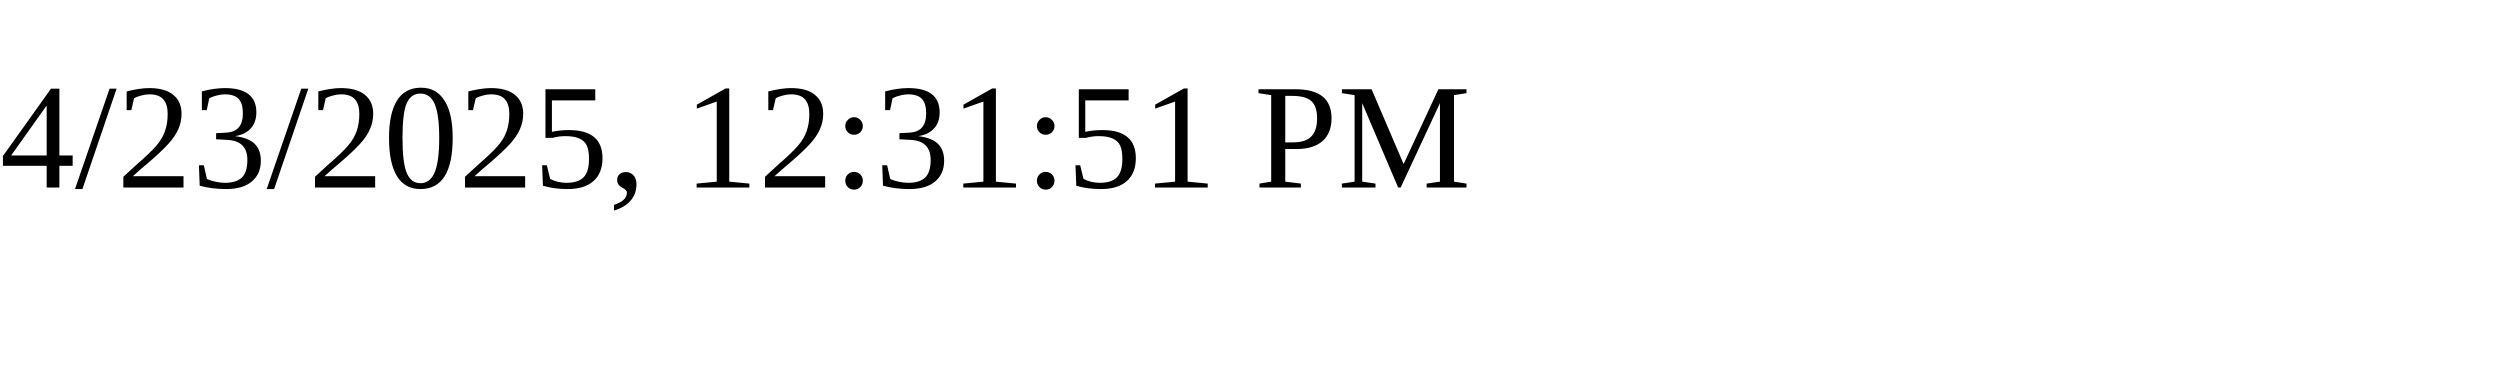
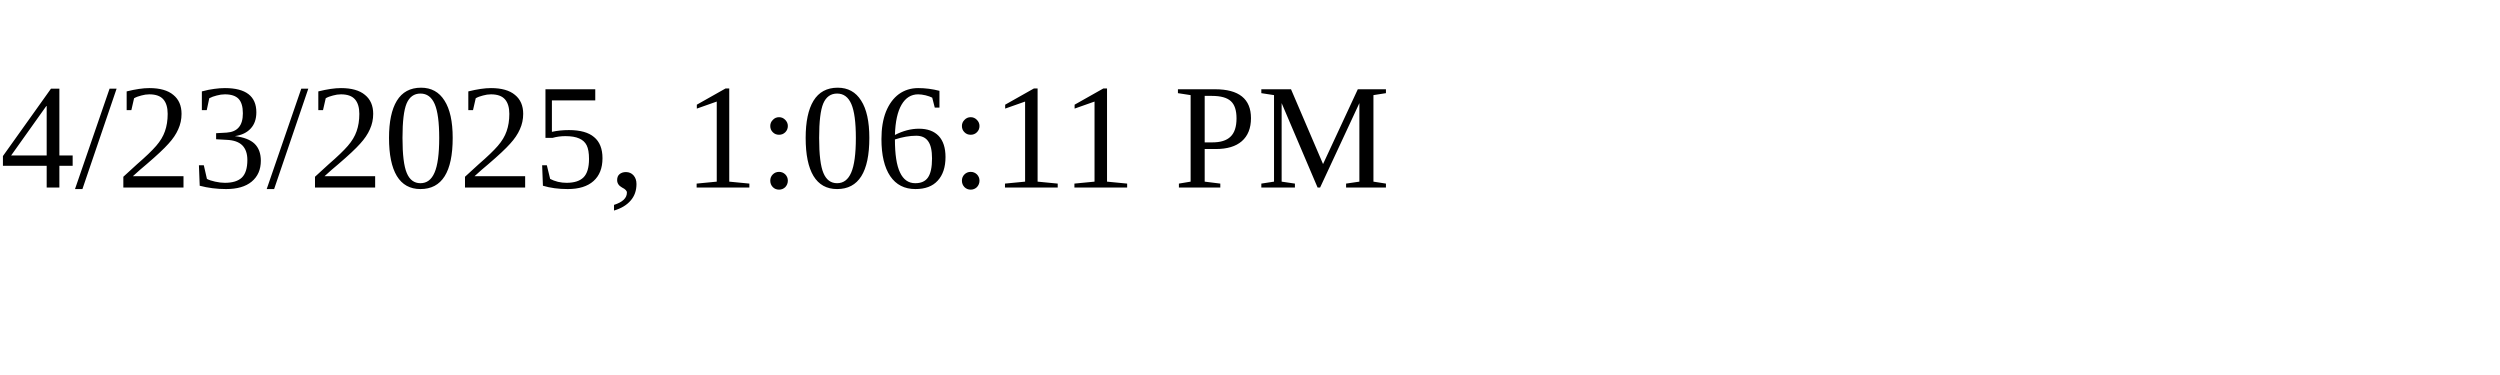
<svg xmlns="http://www.w3.org/2000/svg" height="30" width="200">
-   <text x="0" y="15">4/23/2025, 12:31:51 PM</text>
+   <text x="0" y="15">4/23/2025, 1:06:11 PM</text>
</svg>
